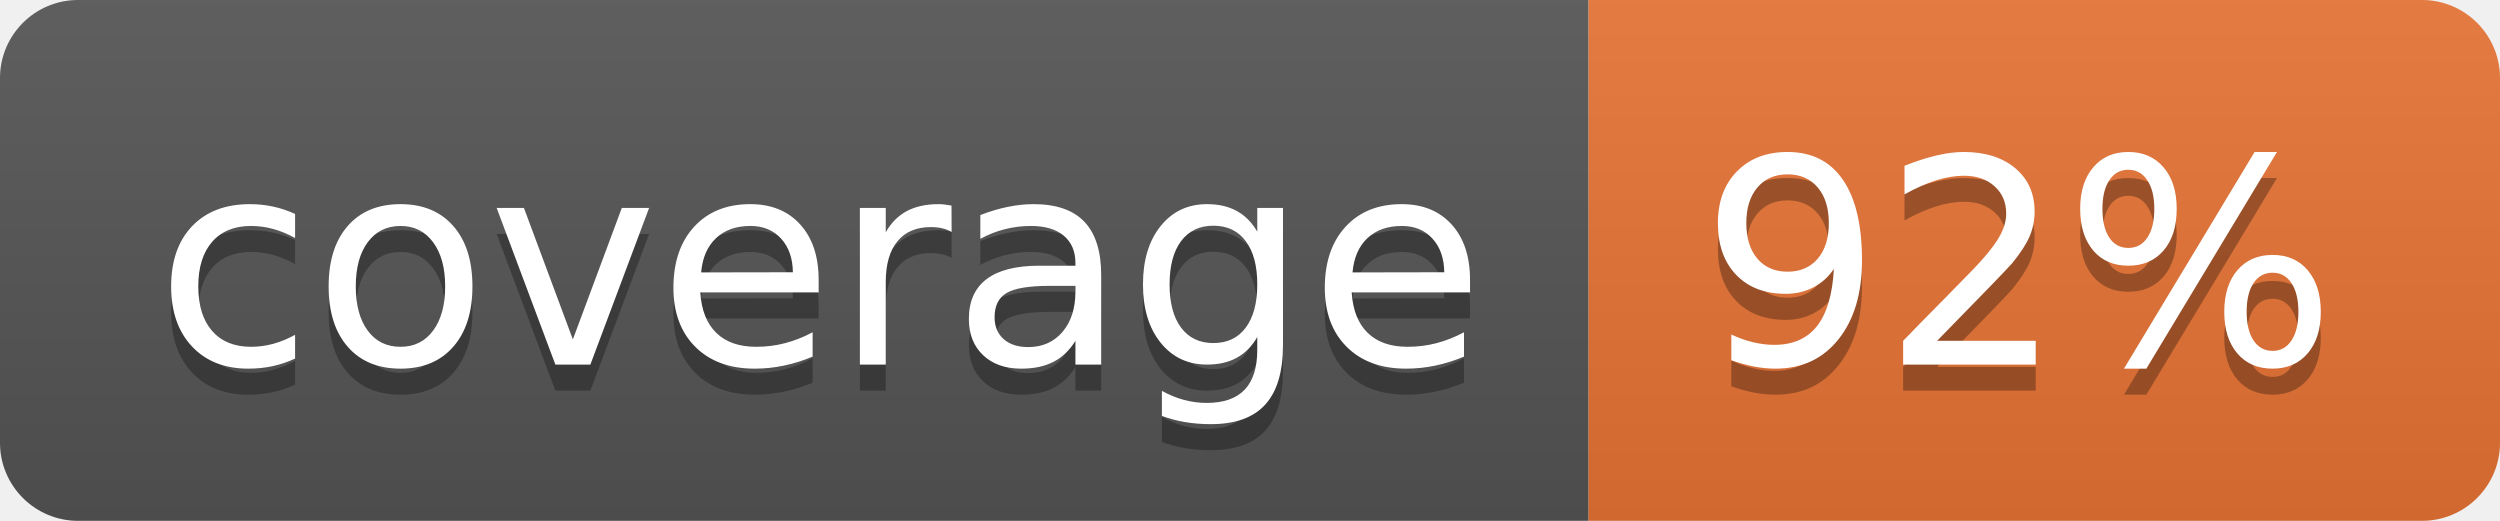
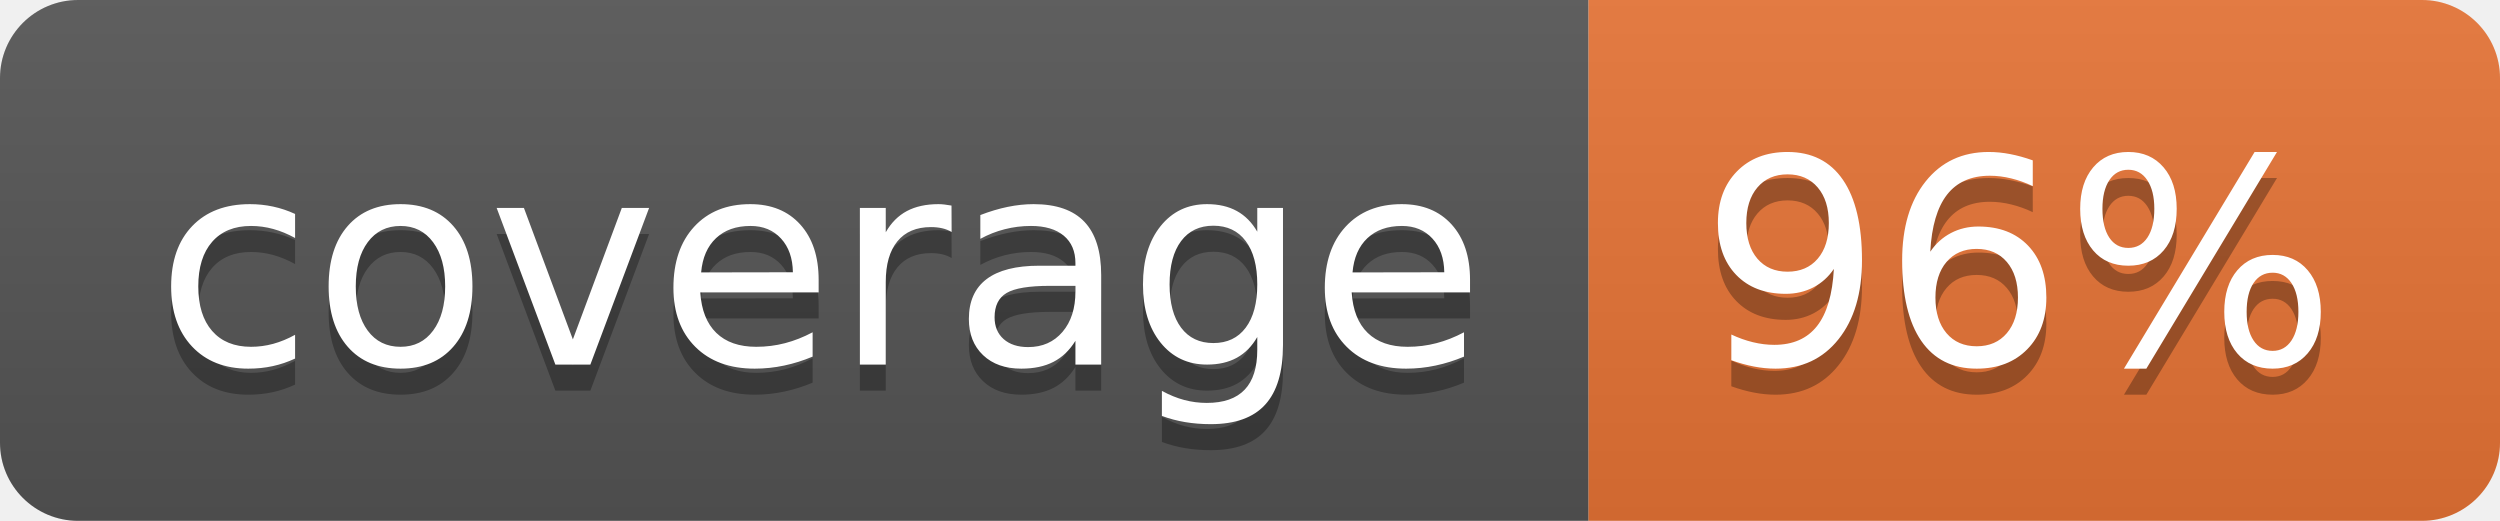
<svg xmlns="http://www.w3.org/2000/svg" width="96" height="20">
  <linearGradient id="b" x2="0" y2="100%">
    <stop offset="0" stop-color="#bbb" stop-opacity=".1" />
    <stop offset="1" stop-opacity=".1" />
  </linearGradient>
  <clipPath id="a">
    <rect width="96" height="20" rx="3" fill="#fff" />
  </clipPath>
  <g clip-path="url(#a)">
    <path fill="#555" d="M0 0h61v20H0z" />
    <path fill="#E87435" d="M61 0h35v20H61z" />
    <path fill="url(#b)" d="M0 0h96v20H0z" />
  </g>
  <g fill="#fff" text-anchor="middle" font-family="DejaVu Sans,Verdana,Geneva,sans-serif" font-size="110">
    <text x="315" y="150" fill="#010101" fill-opacity=".3" transform="scale(.1)" textLength="510">coverage</text>
    <text x="315" y="140" transform="scale(.1)" textLength="510">coverage</text>
-     <text x="775" y="150" fill="#010101" fill-opacity=".3" transform="scale(.1)" textLength="250">92%</text>
-     <text x="775" y="140" transform="scale(.1)" textLength="250">92%</text>
+     <text x="775" y="150" fill="#010101" fill-opacity=".3" transform="scale(.1)" textLength="250">96%</text>
+     <text x="775" y="140" transform="scale(.1)" textLength="250">96%</text>
  </g>
</svg>
